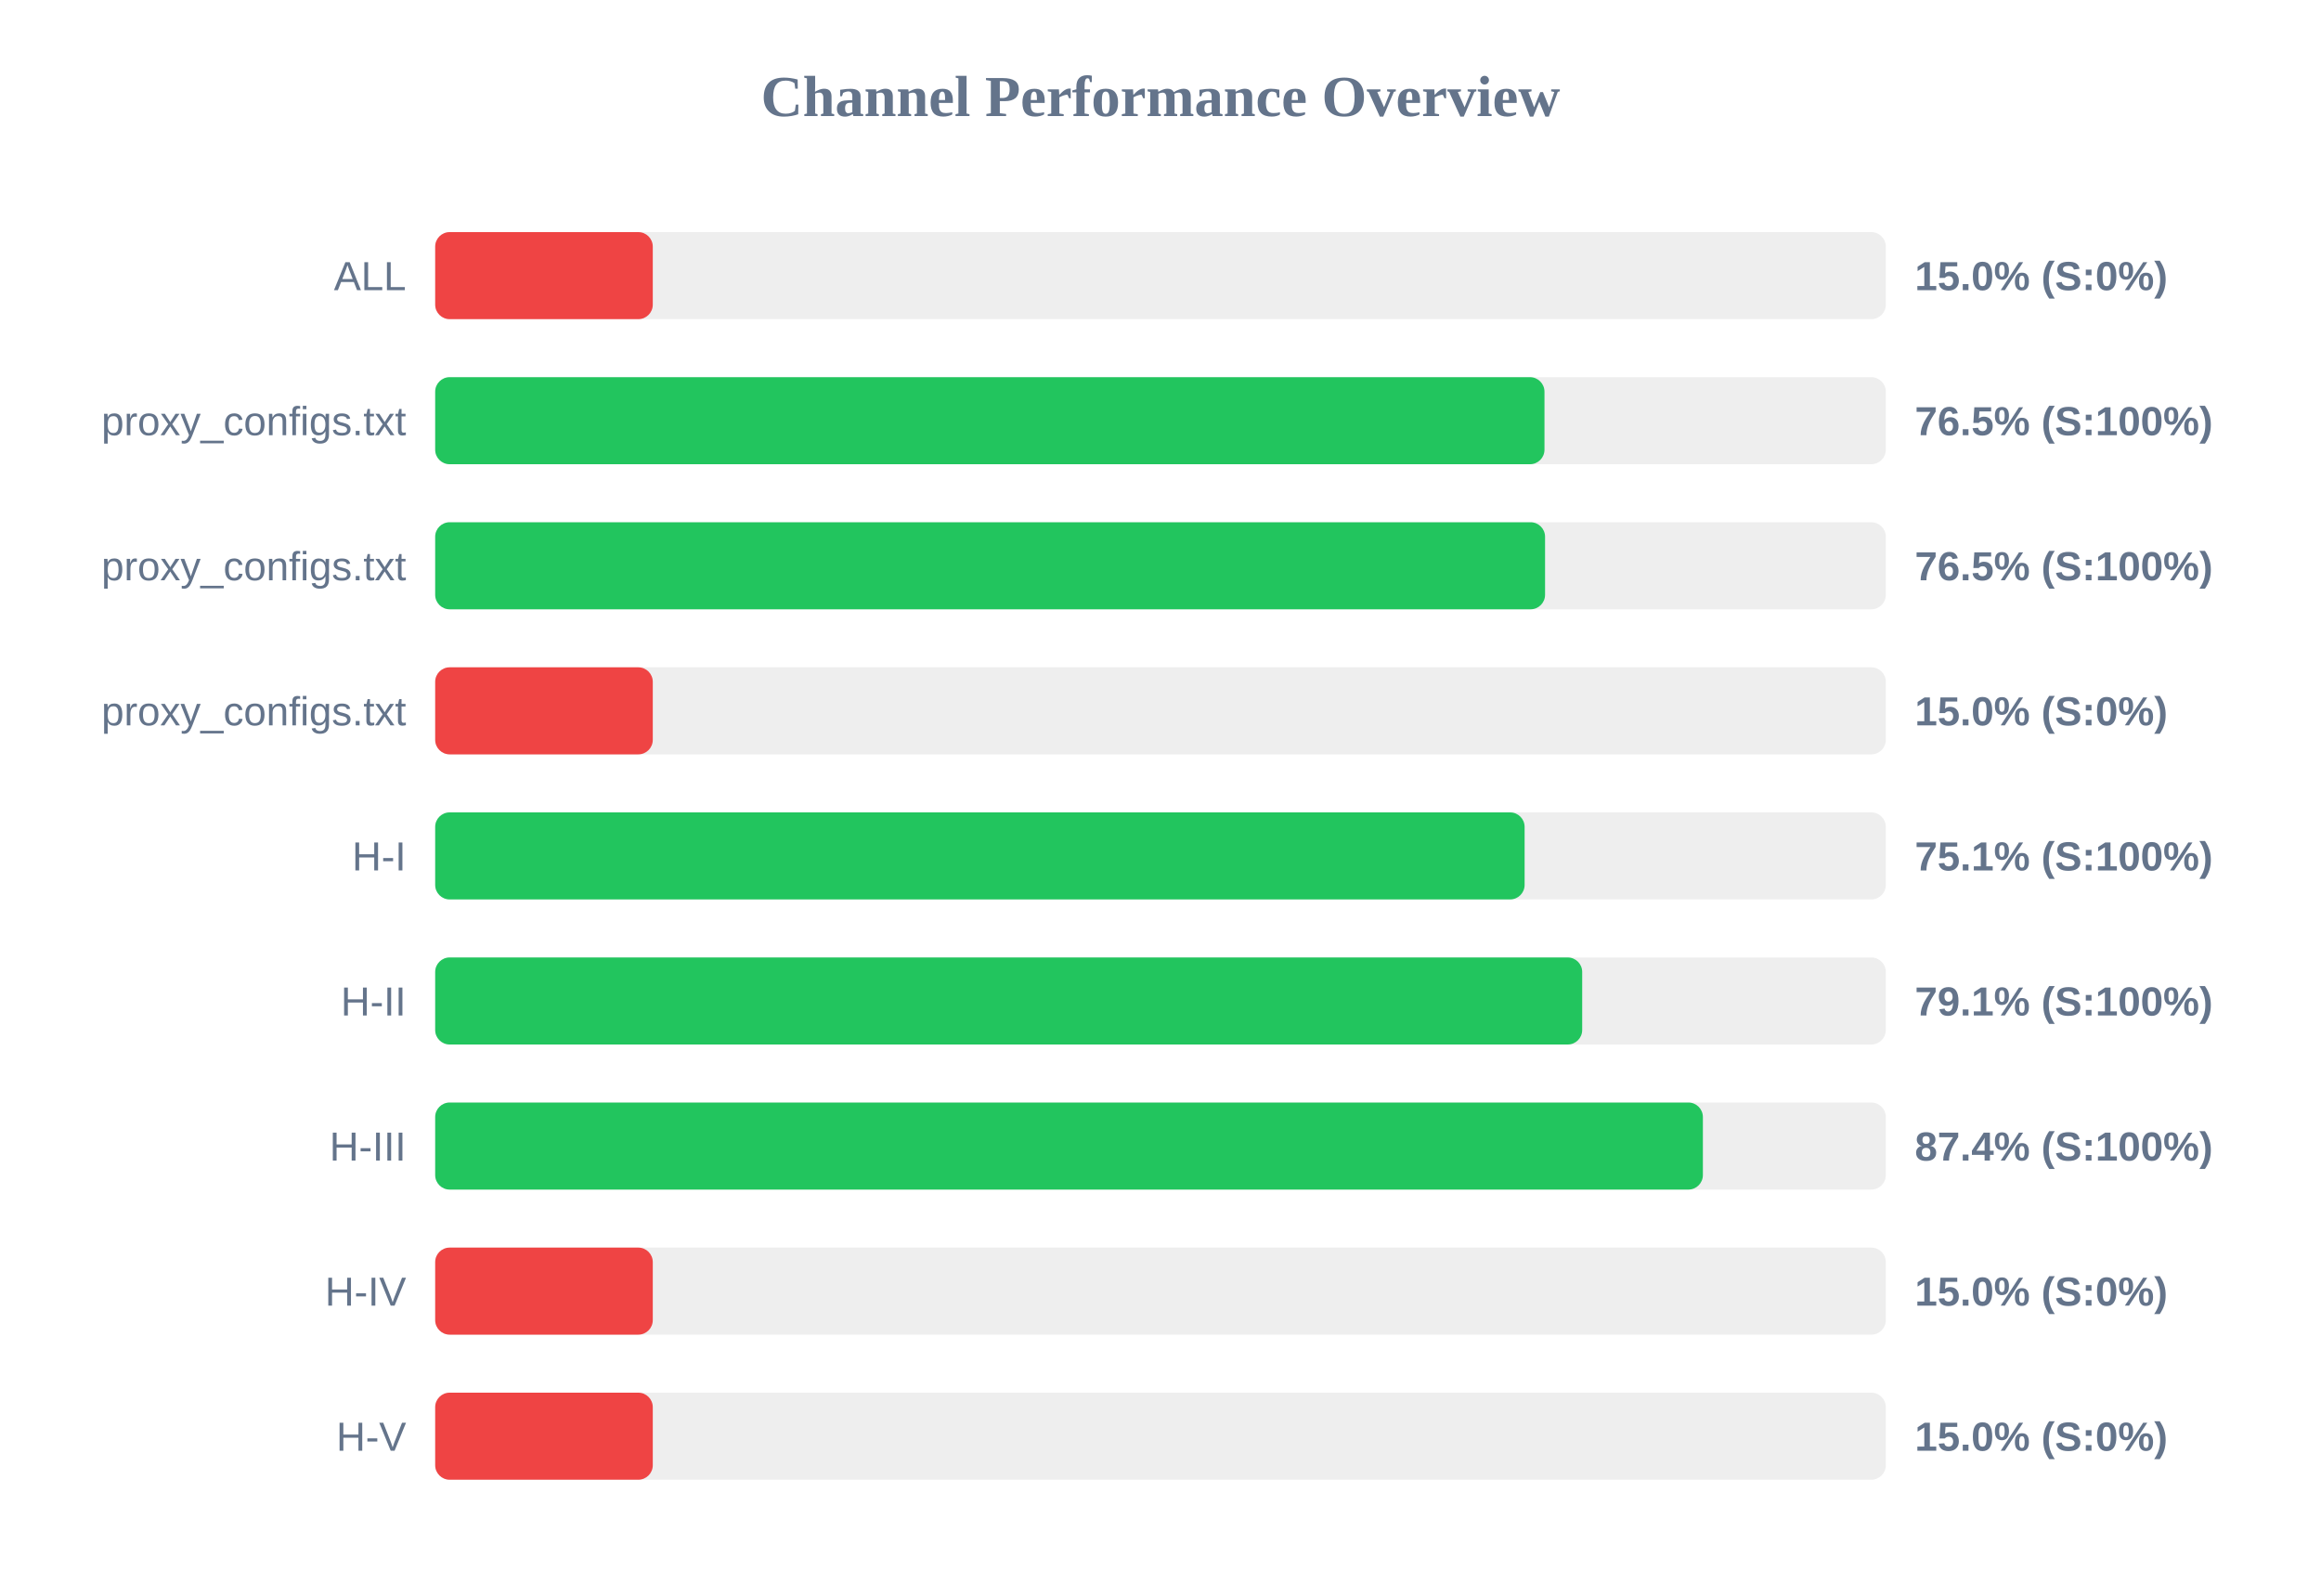
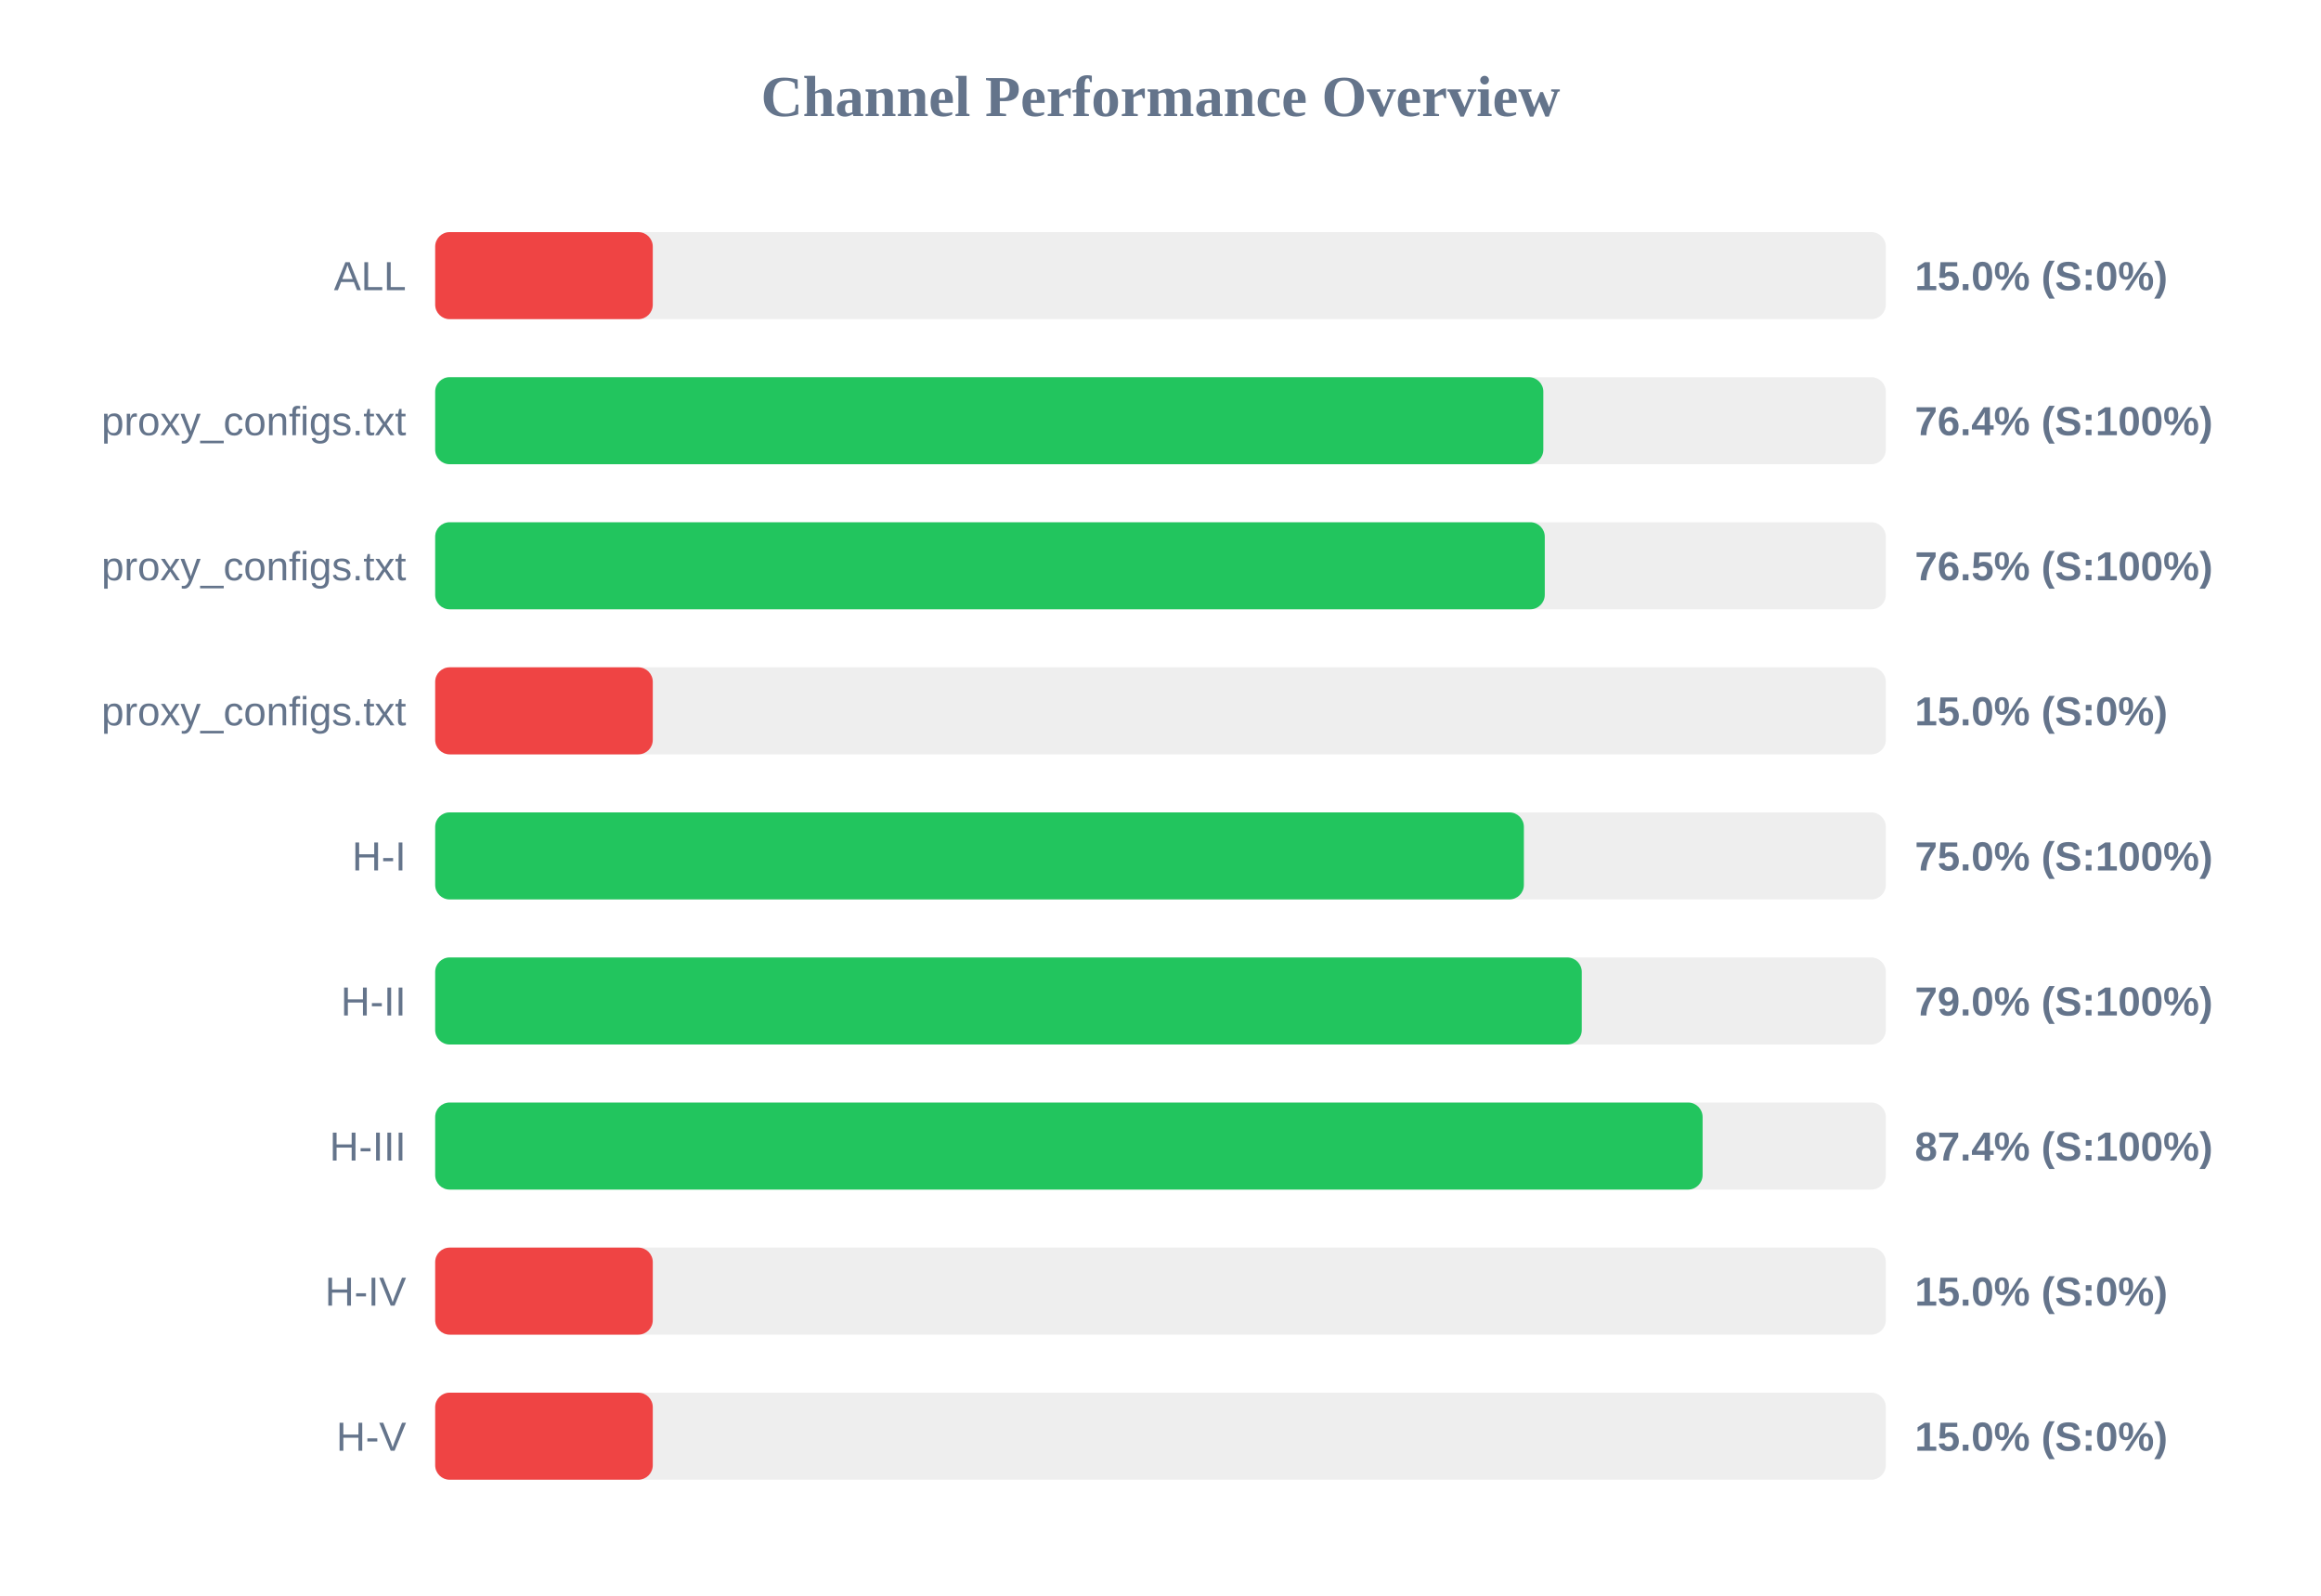
<svg xmlns="http://www.w3.org/2000/svg" width="800" height="550" version="1.1">
  <style>
        .row { font: 14px Arial; fill: #64748b; }
        .score { font: bold 14px Arial; fill: #64748b; }
    </style>
  <text x="400" y="40" text-anchor="middle" font-size="20px" font-weight="bold" fill="#64748b">Channel Performance Overview</text>
  <rect x="150" y="80" width="500" height="30" fill="#eee" rx="5" />
  <rect x="150" y="80" width="75.0" height="30" fill="#ef4444" rx="5" />
  <text x="140" y="100" text-anchor="end" class="row">ALL</text>
  <text x="660" y="100" text-anchor="start" class="score">15.0% (S:0%)</text>
  <rect x="150" y="130" width="500" height="30" fill="#eee" rx="5" />
-   <rect x="150" y="130" width="382.35" height="30" fill="#22c55e" rx="5" />
+   <rect x="150" y="130" width="381.95" height="30" fill="#22c55e" rx="5" />
  <text x="140" y="150" text-anchor="end" class="row">proxy_configs.txt</text>
-   <text x="660" y="150" text-anchor="start" class="score">76.5% (S:100%)</text>
+   <text x="660" y="150" text-anchor="start" class="score">76.4% (S:100%)</text>
  <rect x="150" y="180" width="500" height="30" fill="#eee" rx="5" />
-   <rect x="150" y="180" width="382.55" height="30" fill="#22c55e" rx="5" />
+   <rect x="150" y="180" width="382.45" height="30" fill="#22c55e" rx="5" />
  <text x="140" y="200" text-anchor="end" class="row">proxy_configs.txt</text>
  <text x="660" y="200" text-anchor="start" class="score">76.5% (S:100%)</text>
  <rect x="150" y="230" width="500" height="30" fill="#eee" rx="5" />
  <rect x="150" y="230" width="75.0" height="30" fill="#ef4444" rx="5" />
  <text x="140" y="250" text-anchor="end" class="row">proxy_configs.txt</text>
  <text x="660" y="250" text-anchor="start" class="score">15.0% (S:0%)</text>
  <rect x="150" y="280" width="500" height="30" fill="#eee" rx="5" />
-   <rect x="150" y="280" width="375.5" height="30" fill="#22c55e" rx="5" />
+   <rect x="150" y="280" width="375.25" height="30" fill="#22c55e" rx="5" />
  <text x="140" y="300" text-anchor="end" class="row">H-I</text>
-   <text x="660" y="300" text-anchor="start" class="score">75.1% (S:100%)</text>
+   <text x="660" y="300" text-anchor="start" class="score">75.0% (S:100%)</text>
  <rect x="150" y="330" width="500" height="30" fill="#eee" rx="5" />
-   <rect x="150" y="330" width="395.35" height="30" fill="#22c55e" rx="5" />
+   <rect x="150" y="330" width="395.2" height="30" fill="#22c55e" rx="5" />
  <text x="140" y="350" text-anchor="end" class="row">H-II</text>
-   <text x="660" y="350" text-anchor="start" class="score">79.1% (S:100%)</text>
+   <text x="660" y="350" text-anchor="start" class="score">79.0% (S:100%)</text>
  <rect x="150" y="380" width="500" height="30" fill="#eee" rx="5" />
-   <rect x="150" y="380" width="436.95" height="30" fill="#22c55e" rx="5" />
+   <rect x="150" y="380" width="436.85" height="30" fill="#22c55e" rx="5" />
  <text x="140" y="400" text-anchor="end" class="row">H-III</text>
  <text x="660" y="400" text-anchor="start" class="score">87.4% (S:100%)</text>
  <rect x="150" y="430" width="500" height="30" fill="#eee" rx="5" />
  <rect x="150" y="430" width="75.0" height="30" fill="#ef4444" rx="5" />
  <text x="140" y="450" text-anchor="end" class="row">H-IV</text>
  <text x="660" y="450" text-anchor="start" class="score">15.0% (S:0%)</text>
  <rect x="150" y="480" width="500" height="30" fill="#eee" rx="5" />
  <rect x="150" y="480" width="75.0" height="30" fill="#ef4444" rx="5" />
  <text x="140" y="500" text-anchor="end" class="row">H-V</text>
  <text x="660" y="500" text-anchor="start" class="score">15.0% (S:0%)</text>
</svg>
